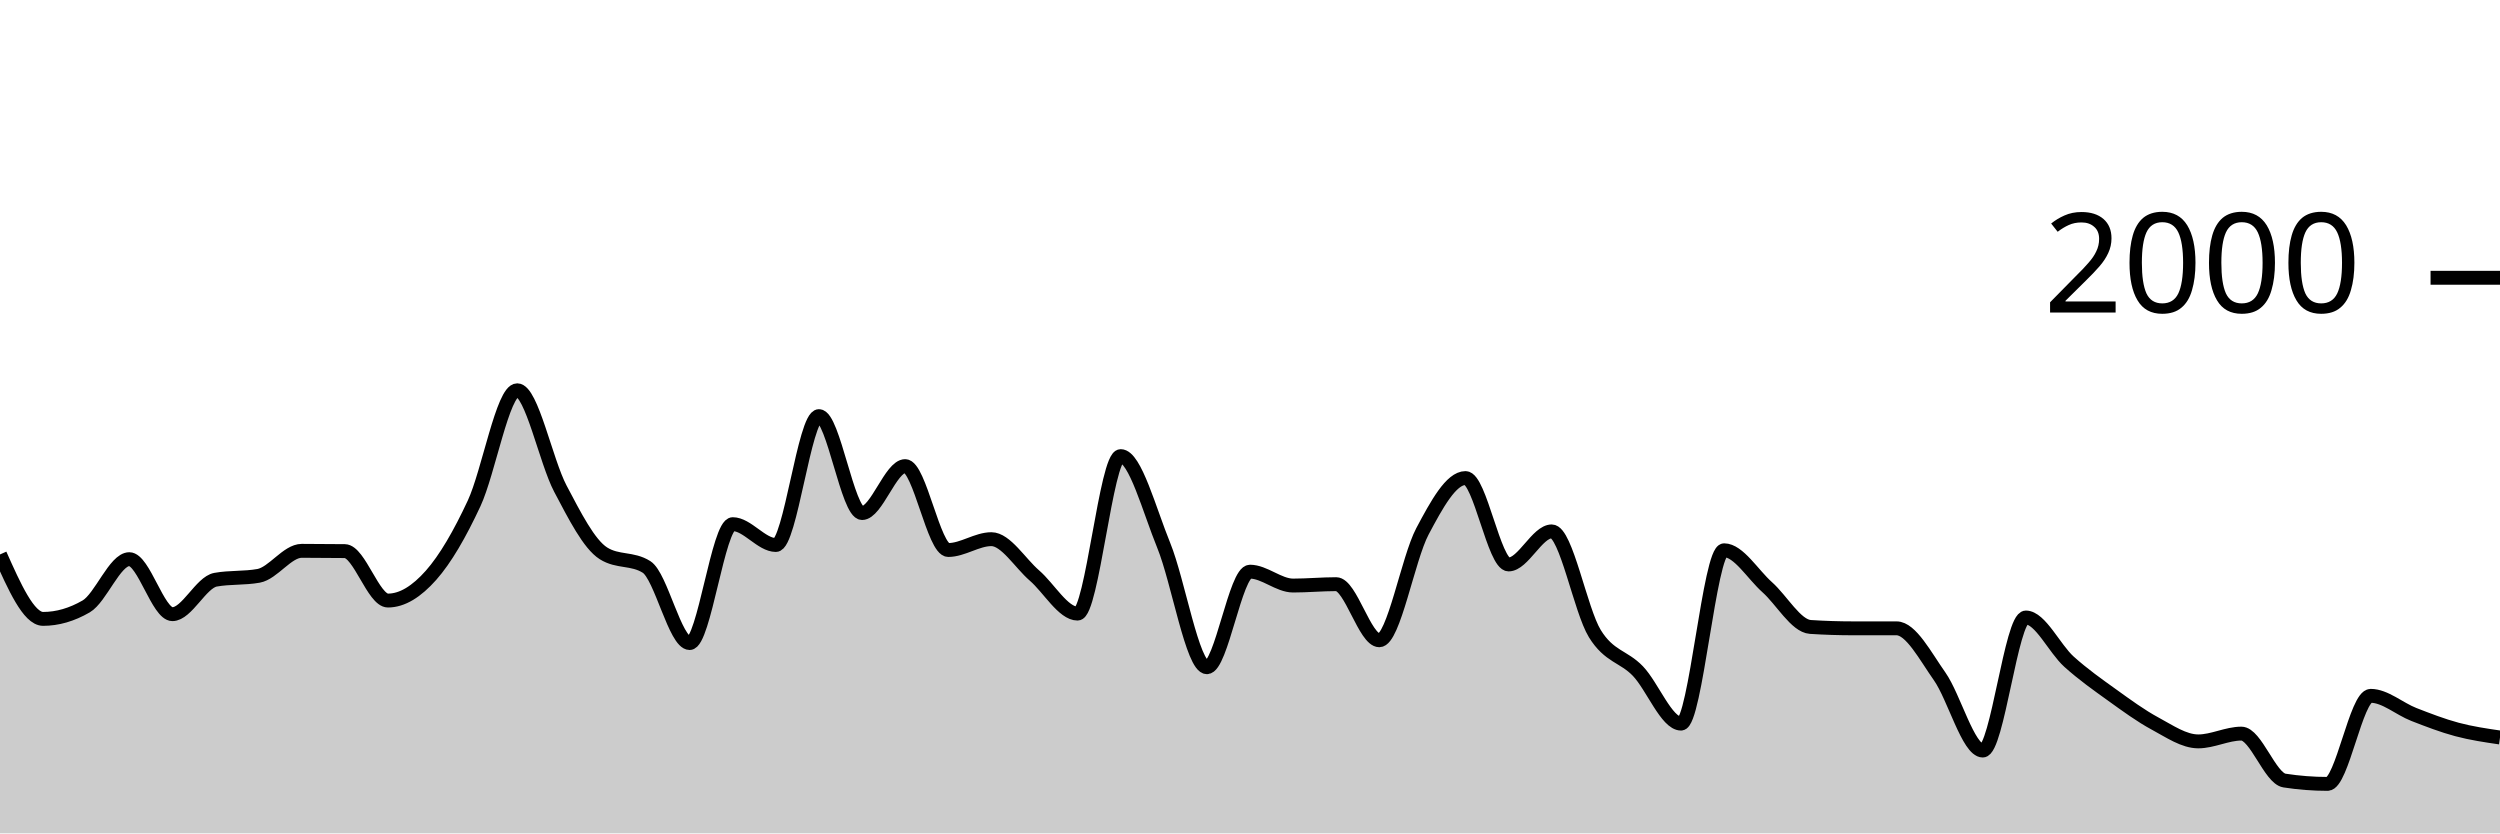
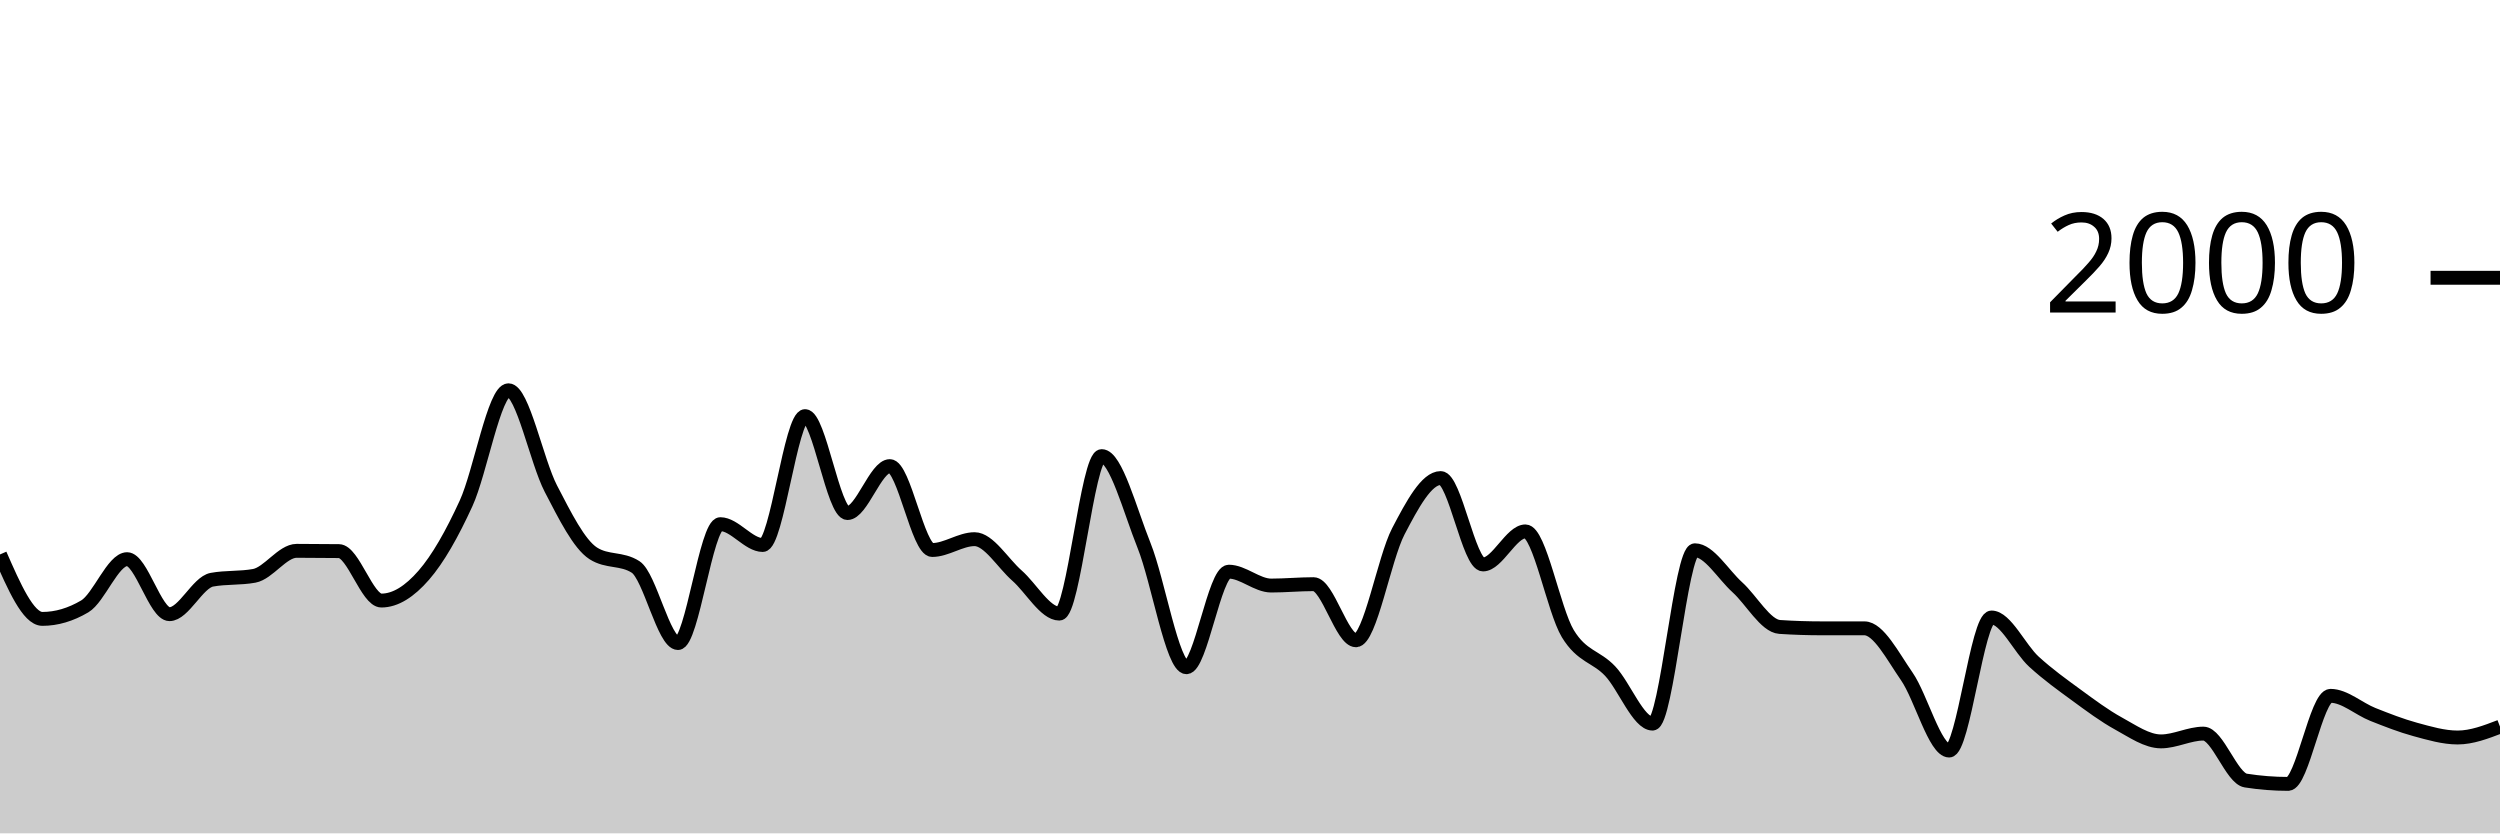
<svg xmlns="http://www.w3.org/2000/svg" viewBox="0 0 180 60">
  <g transform="translate(0,20)">
-     <path class="area" fill="rgba(0, 0, 0, 0.2)" d="M0,19.92C1.034,22.24,2.069,24.56,3.103,24.56C4.138,24.56,5.172,24.26,6.207,23.66C7.241,23.06,8.276,20.26,9.31,20.26C10.345,20.26,11.379,24.22,12.414,24.22C13.448,24.22,14.483,21.927,15.517,21.74C16.552,21.553,17.586,21.647,18.621,21.46C19.655,21.273,20.69,19.66,21.724,19.66C22.759,19.66,23.793,19.667,24.828,19.68C25.862,19.693,26.897,23.24,27.931,23.24C28.966,23.24,30,22.587,31.034,21.42C32.069,20.253,33.103,18.46,34.138,16.24C35.172,14.02,36.207,8.1,37.241,8.1C38.276,8.1,39.31,13.223,40.345,15.18C41.379,17.137,42.414,19.187,43.448,19.84C44.483,20.493,45.517,20.167,46.552,20.82C47.586,21.473,48.621,26.3,49.655,26.3C50.69,26.3,51.724,17.74,52.759,17.74C53.793,17.74,54.828,19.24,55.862,19.24C56.897,19.24,57.931,9.96,58.966,9.96C60,9.96,61.034,16.94,62.069,16.94C63.103,16.94,64.138,13.56,65.172,13.56C66.207,13.56,67.241,19.6,68.276,19.6C69.31,19.6,70.345,18.82,71.379,18.82C72.414,18.82,73.448,20.547,74.483,21.44C75.517,22.333,76.552,24.18,77.586,24.18C78.621,24.18,79.655,12.84,80.69,12.84C81.724,12.84,82.759,16.747,83.793,19.28C84.828,21.813,85.862,28.04,86.897,28.04C87.931,28.04,88.966,21.16,90,21.16C91.034,21.16,92.069,22.16,93.103,22.16C94.138,22.16,95.172,22.06,96.207,22.06C97.241,22.06,98.276,26.1,99.31,26.1C100.345,26.1,101.379,20.207,102.414,18.26C103.448,16.313,104.483,14.42,105.517,14.42C106.552,14.42,107.586,20.64,108.621,20.64C109.655,20.64,110.69,18.26,111.724,18.26C112.759,18.26,113.793,23.943,114.828,25.62C115.862,27.297,116.897,27.24,117.931,28.32C118.966,29.4,120,32.1,121.034,32.1C122.069,32.1,123.103,19.62,124.138,19.62C125.172,19.62,126.207,21.36,127.241,22.28C128.276,23.2,129.31,25.073,130.345,25.14C131.379,25.207,132.414,25.24,133.448,25.24C134.483,25.24,135.517,25.24,136.552,25.24C137.586,25.24,138.621,27.233,139.655,28.7C140.69,30.167,141.724,34.04,142.759,34.04C143.793,34.04,144.828,24.46,145.862,24.46C146.897,24.46,147.931,26.71,148.966,27.64C150,28.57,151.034,29.297,152.069,30.04C153.103,30.783,154.138,31.543,155.172,32.1C156.207,32.657,157.241,33.38,158.276,33.38C159.31,33.38,160.345,32.82,161.379,32.82C162.414,32.82,163.448,36.04,164.483,36.2C165.517,36.36,166.552,36.44,167.586,36.44C168.621,36.44,169.655,30.1,170.69,30.1C171.724,30.1,172.759,31.037,173.793,31.44C174.828,31.843,175.862,32.243,176.897,32.52C177.931,32.797,178.966,32.948,180,33.1L180,40C178.966,40,177.931,40,176.897,40C175.862,40,174.828,40,173.793,40C172.759,40,171.724,40,170.69,40C169.655,40,168.621,40,167.586,40C166.552,40,165.517,40,164.483,40C163.448,40,162.414,40,161.379,40C160.345,40,159.31,40,158.276,40C157.241,40,156.207,40,155.172,40C154.138,40,153.103,40,152.069,40C151.034,40,150,40,148.966,40C147.931,40,146.897,40,145.862,40C144.828,40,143.793,40,142.759,40C141.724,40,140.69,40,139.655,40C138.621,40,137.586,40,136.552,40C135.517,40,134.483,40,133.448,40C132.414,40,131.379,40,130.345,40C129.31,40,128.276,40,127.241,40C126.207,40,125.172,40,124.138,40C123.103,40,122.069,40,121.034,40C120,40,118.966,40,117.931,40C116.897,40,115.862,40,114.828,40C113.793,40,112.759,40,111.724,40C110.69,40,109.655,40,108.621,40C107.586,40,106.552,40,105.517,40C104.483,40,103.448,40,102.414,40C101.379,40,100.345,40,99.31,40C98.276,40,97.241,40,96.207,40C95.172,40,94.138,40,93.103,40C92.069,40,91.034,40,90,40C88.966,40,87.931,40,86.897,40C85.862,40,84.828,40,83.793,40C82.759,40,81.724,40,80.69,40C79.655,40,78.621,40,77.586,40C76.552,40,75.517,40,74.483,40C73.448,40,72.414,40,71.379,40C70.345,40,69.31,40,68.276,40C67.241,40,66.207,40,65.172,40C64.138,40,63.103,40,62.069,40C61.034,40,60,40,58.966,40C57.931,40,56.897,40,55.862,40C54.828,40,53.793,40,52.759,40C51.724,40,50.69,40,49.655,40C48.621,40,47.586,40,46.552,40C45.517,40,44.483,40,43.448,40C42.414,40,41.379,40,40.345,40C39.31,40,38.276,40,37.241,40C36.207,40,35.172,40,34.138,40C33.103,40,32.069,40,31.034,40C30,40,28.966,40,27.931,40C26.897,40,25.862,40,24.828,40C23.793,40,22.759,40,21.724,40C20.69,40,19.655,40,18.621,40C17.586,40,16.552,40,15.517,40C14.483,40,13.448,40,12.414,40C11.379,40,10.345,40,9.31,40C8.276,40,7.241,40,6.207,40C5.172,40,4.138,40,3.103,40C2.069,40,1.034,40,0,40Z" />
-     <path class="line" stroke="black" fill="none" d="M0,19.92C1.034,22.24,2.069,24.56,3.103,24.56C4.138,24.56,5.172,24.26,6.207,23.66C7.241,23.06,8.276,20.26,9.31,20.26C10.345,20.26,11.379,24.22,12.414,24.22C13.448,24.22,14.483,21.927,15.517,21.74C16.552,21.553,17.586,21.647,18.621,21.46C19.655,21.273,20.69,19.66,21.724,19.66C22.759,19.66,23.793,19.667,24.828,19.68C25.862,19.693,26.897,23.24,27.931,23.24C28.966,23.24,30,22.587,31.034,21.42C32.069,20.253,33.103,18.46,34.138,16.24C35.172,14.02,36.207,8.1,37.241,8.1C38.276,8.1,39.31,13.223,40.345,15.18C41.379,17.137,42.414,19.187,43.448,19.84C44.483,20.493,45.517,20.167,46.552,20.82C47.586,21.473,48.621,26.3,49.655,26.3C50.69,26.3,51.724,17.74,52.759,17.74C53.793,17.74,54.828,19.24,55.862,19.24C56.897,19.24,57.931,9.96,58.966,9.96C60,9.96,61.034,16.94,62.069,16.94C63.103,16.94,64.138,13.56,65.172,13.56C66.207,13.56,67.241,19.6,68.276,19.6C69.31,19.6,70.345,18.82,71.379,18.82C72.414,18.82,73.448,20.547,74.483,21.44C75.517,22.333,76.552,24.18,77.586,24.18C78.621,24.18,79.655,12.84,80.69,12.84C81.724,12.84,82.759,16.747,83.793,19.28C84.828,21.813,85.862,28.04,86.897,28.04C87.931,28.04,88.966,21.16,90,21.16C91.034,21.16,92.069,22.16,93.103,22.16C94.138,22.16,95.172,22.06,96.207,22.06C97.241,22.06,98.276,26.1,99.31,26.1C100.345,26.1,101.379,20.207,102.414,18.26C103.448,16.313,104.483,14.42,105.517,14.42C106.552,14.42,107.586,20.64,108.621,20.64C109.655,20.64,110.69,18.26,111.724,18.26C112.759,18.26,113.793,23.943,114.828,25.62C115.862,27.297,116.897,27.24,117.931,28.32C118.966,29.4,120,32.1,121.034,32.1C122.069,32.1,123.103,19.62,124.138,19.62C125.172,19.62,126.207,21.36,127.241,22.28C128.276,23.2,129.31,25.073,130.345,25.14C131.379,25.207,132.414,25.24,133.448,25.24C134.483,25.24,135.517,25.24,136.552,25.24C137.586,25.24,138.621,27.233,139.655,28.7C140.69,30.167,141.724,34.04,142.759,34.04C143.793,34.04,144.828,24.46,145.862,24.46C146.897,24.46,147.931,26.71,148.966,27.64C150,28.57,151.034,29.297,152.069,30.04C153.103,30.783,154.138,31.543,155.172,32.1C156.207,32.657,157.241,33.38,158.276,33.38C159.31,33.38,160.345,32.82,161.379,32.82C162.414,32.82,163.448,36.04,164.483,36.2C165.517,36.36,166.552,36.44,167.586,36.44C168.621,36.44,169.655,30.1,170.69,30.1C171.724,30.1,172.759,31.037,173.793,31.44C174.828,31.843,175.862,32.243,176.897,32.52C177.931,32.797,178.966,32.948,180,33.1" />
+     <path class="area" fill="rgba(0, 0, 0, 0.2)" d="M0,19.92C1.017,22.24,2.034,24.56,3.051,24.56C4.068,24.56,5.085,24.26,6.102,23.66C7.119,23.06,8.136,20.26,9.153,20.26C10.169,20.26,11.186,24.22,12.203,24.22C13.22,24.22,14.237,21.927,15.254,21.74C16.271,21.553,17.288,21.647,18.305,21.46C19.322,21.273,20.339,19.66,21.356,19.66C22.373,19.66,23.39,19.667,24.407,19.68C25.424,19.693,26.441,23.24,27.458,23.24C28.475,23.24,29.492,22.587,30.508,21.42C31.525,20.253,32.542,18.46,33.559,16.24C34.576,14.02,35.593,8.1,36.61,8.1C37.627,8.1,38.644,13.223,39.661,15.18C40.678,17.137,41.695,19.187,42.712,19.84C43.729,20.493,44.746,20.167,45.763,20.82C46.78,21.473,47.797,26.3,48.814,26.3C49.831,26.3,50.847,17.74,51.864,17.74C52.881,17.74,53.898,19.24,54.915,19.24C55.932,19.24,56.949,9.96,57.966,9.96C58.983,9.96,60,16.94,61.017,16.94C62.034,16.94,63.051,13.56,64.068,13.56C65.085,13.56,66.102,19.6,67.119,19.6C68.136,19.6,69.153,18.82,70.169,18.82C71.186,18.82,72.203,20.547,73.22,21.44C74.237,22.333,75.254,24.18,76.271,24.18C77.288,24.18,78.305,12.84,79.322,12.84C80.339,12.84,81.356,16.747,82.373,19.28C83.39,21.813,84.407,28.04,85.424,28.04C86.441,28.04,87.458,21.16,88.475,21.16C89.492,21.16,90.508,22.16,91.525,22.16C92.542,22.16,93.559,22.06,94.576,22.06C95.593,22.06,96.61,26.1,97.627,26.1C98.644,26.1,99.661,20.207,100.678,18.26C101.695,16.313,102.712,14.42,103.729,14.42C104.746,14.42,105.763,20.64,106.78,20.64C107.797,20.64,108.814,18.26,109.831,18.26C110.847,18.26,111.864,23.943,112.881,25.62C113.898,27.297,114.915,27.24,115.932,28.32C116.949,29.4,117.966,32.1,118.983,32.1C120,32.1,121.017,19.62,122.034,19.62C123.051,19.62,124.068,21.36,125.085,22.28C126.102,23.2,127.119,25.073,128.136,25.14C129.153,25.207,130.169,25.24,131.186,25.24C132.203,25.24,133.22,25.24,134.237,25.24C135.254,25.24,136.271,27.233,137.288,28.7C138.305,30.167,139.322,34.04,140.339,34.04C141.356,34.04,142.373,24.46,143.39,24.46C144.407,24.46,145.424,26.71,146.441,27.64C147.458,28.57,148.475,29.297,149.492,30.04C150.508,30.783,151.525,31.543,152.542,32.1C153.559,32.657,154.576,33.38,155.593,33.38C156.61,33.38,157.627,32.82,158.644,32.82C159.661,32.82,160.678,36.04,161.695,36.2C162.712,36.36,163.729,36.44,164.746,36.44C165.763,36.44,166.78,30.1,167.797,30.1C168.814,30.1,169.831,31.037,170.847,31.44C171.864,31.843,172.881,32.243,173.898,32.52C174.915,32.797,175.932,33.1,176.949,33.1C177.966,33.1,178.983,32.71,180,32.32L180,40C178.983,40,177.966,40,176.949,40C175.932,40,174.915,40,173.898,40C172.881,40,171.864,40,170.847,40C169.831,40,168.814,40,167.797,40C166.78,40,165.763,40,164.746,40C163.729,40,162.712,40,161.695,40C160.678,40,159.661,40,158.644,40C157.627,40,156.61,40,155.593,40C154.576,40,153.559,40,152.542,40C151.525,40,150.508,40,149.492,40C148.475,40,147.458,40,146.441,40C145.424,40,144.407,40,143.39,40C142.373,40,141.356,40,140.339,40C139.322,40,138.305,40,137.288,40C136.271,40,135.254,40,134.237,40C133.22,40,132.203,40,131.186,40C130.169,40,129.153,40,128.136,40C127.119,40,126.102,40,125.085,40C124.068,40,123.051,40,122.034,40C121.017,40,120,40,118.983,40C117.966,40,116.949,40,115.932,40C114.915,40,113.898,40,112.881,40C111.864,40,110.847,40,109.831,40C108.814,40,107.797,40,106.78,40C105.763,40,104.746,40,103.729,40C102.712,40,101.695,40,100.678,40C99.661,40,98.644,40,97.627,40C96.61,40,95.593,40,94.576,40C93.559,40,92.542,40,91.525,40C90.508,40,89.492,40,88.475,40C87.458,40,86.441,40,85.424,40C84.407,40,83.39,40,82.373,40C81.356,40,80.339,40,79.322,40C78.305,40,77.288,40,76.271,40C75.254,40,74.237,40,73.22,40C72.203,40,71.186,40,70.169,40C69.153,40,68.136,40,67.119,40C66.102,40,65.085,40,64.068,40C63.051,40,62.034,40,61.017,40C60,40,58.983,40,57.966,40C56.949,40,55.932,40,54.915,40C53.898,40,52.881,40,51.864,40C50.847,40,49.831,40,48.814,40C47.797,40,46.78,40,45.763,40C44.746,40,43.729,40,42.712,40C41.695,40,40.678,40,39.661,40C38.644,40,37.627,40,36.61,40C35.593,40,34.576,40,33.559,40C32.542,40,31.525,40,30.508,40C29.492,40,28.475,40,27.458,40C26.441,40,25.424,40,24.407,40C23.39,40,22.373,40,21.356,40C20.339,40,19.322,40,18.305,40C17.288,40,16.271,40,15.254,40C14.237,40,13.22,40,12.203,40C11.186,40,10.169,40,9.153,40C8.136,40,7.119,40,6.102,40C5.085,40,4.068,40,3.051,40C2.034,40,1.017,40,0,40Z" />
+     <path class="line" stroke="black" fill="none" d="M0,19.92C1.017,22.24,2.034,24.56,3.051,24.56C4.068,24.56,5.085,24.26,6.102,23.66C7.119,23.06,8.136,20.26,9.153,20.26C10.169,20.26,11.186,24.22,12.203,24.22C13.22,24.22,14.237,21.927,15.254,21.74C16.271,21.553,17.288,21.647,18.305,21.46C19.322,21.273,20.339,19.66,21.356,19.66C22.373,19.66,23.39,19.667,24.407,19.68C25.424,19.693,26.441,23.24,27.458,23.24C28.475,23.24,29.492,22.587,30.508,21.42C31.525,20.253,32.542,18.46,33.559,16.24C34.576,14.02,35.593,8.1,36.61,8.1C37.627,8.1,38.644,13.223,39.661,15.18C40.678,17.137,41.695,19.187,42.712,19.84C43.729,20.493,44.746,20.167,45.763,20.82C46.78,21.473,47.797,26.3,48.814,26.3C49.831,26.3,50.847,17.74,51.864,17.74C52.881,17.74,53.898,19.24,54.915,19.24C55.932,19.24,56.949,9.96,57.966,9.96C58.983,9.96,60,16.94,61.017,16.94C62.034,16.94,63.051,13.56,64.068,13.56C65.085,13.56,66.102,19.6,67.119,19.6C68.136,19.6,69.153,18.82,70.169,18.82C71.186,18.82,72.203,20.547,73.22,21.44C74.237,22.333,75.254,24.18,76.271,24.18C77.288,24.18,78.305,12.84,79.322,12.84C80.339,12.84,81.356,16.747,82.373,19.28C83.39,21.813,84.407,28.04,85.424,28.04C86.441,28.04,87.458,21.16,88.475,21.16C89.492,21.16,90.508,22.16,91.525,22.16C92.542,22.16,93.559,22.06,94.576,22.06C95.593,22.06,96.61,26.1,97.627,26.1C98.644,26.1,99.661,20.207,100.678,18.26C101.695,16.313,102.712,14.42,103.729,14.42C104.746,14.42,105.763,20.64,106.78,20.64C107.797,20.64,108.814,18.26,109.831,18.26C110.847,18.26,111.864,23.943,112.881,25.62C113.898,27.297,114.915,27.24,115.932,28.32C116.949,29.4,117.966,32.1,118.983,32.1C120,32.1,121.017,19.62,122.034,19.62C123.051,19.62,124.068,21.36,125.085,22.28C126.102,23.2,127.119,25.073,128.136,25.14C129.153,25.207,130.169,25.24,131.186,25.24C132.203,25.24,133.22,25.24,134.237,25.24C135.254,25.24,136.271,27.233,137.288,28.7C138.305,30.167,139.322,34.04,140.339,34.04C141.356,34.04,142.373,24.46,143.39,24.46C144.407,24.46,145.424,26.71,146.441,27.64C147.458,28.57,148.475,29.297,149.492,30.04C150.508,30.783,151.525,31.543,152.542,32.1C153.559,32.657,154.576,33.38,155.593,33.38C156.61,33.38,157.627,32.82,158.644,32.82C159.661,32.82,160.678,36.04,161.695,36.2C162.712,36.36,163.729,36.44,164.746,36.44C165.763,36.44,166.78,30.1,167.797,30.1C168.814,30.1,169.831,31.037,170.847,31.44C171.864,31.843,172.881,32.243,173.898,32.52C174.915,32.797,175.932,33.1,176.949,33.1C177.966,33.1,178.983,32.71,180,32.32" />
    <path class="axis-ceiling" stroke-width="1" stroke="black" fill="none" d="M175,0L180,0" />
    <text class="axis-ceiling-label" font-family="sans-serif" text-anchor="end" font-size="10px" x="170" y="2.5">2000</text>
  </g>
</svg>
